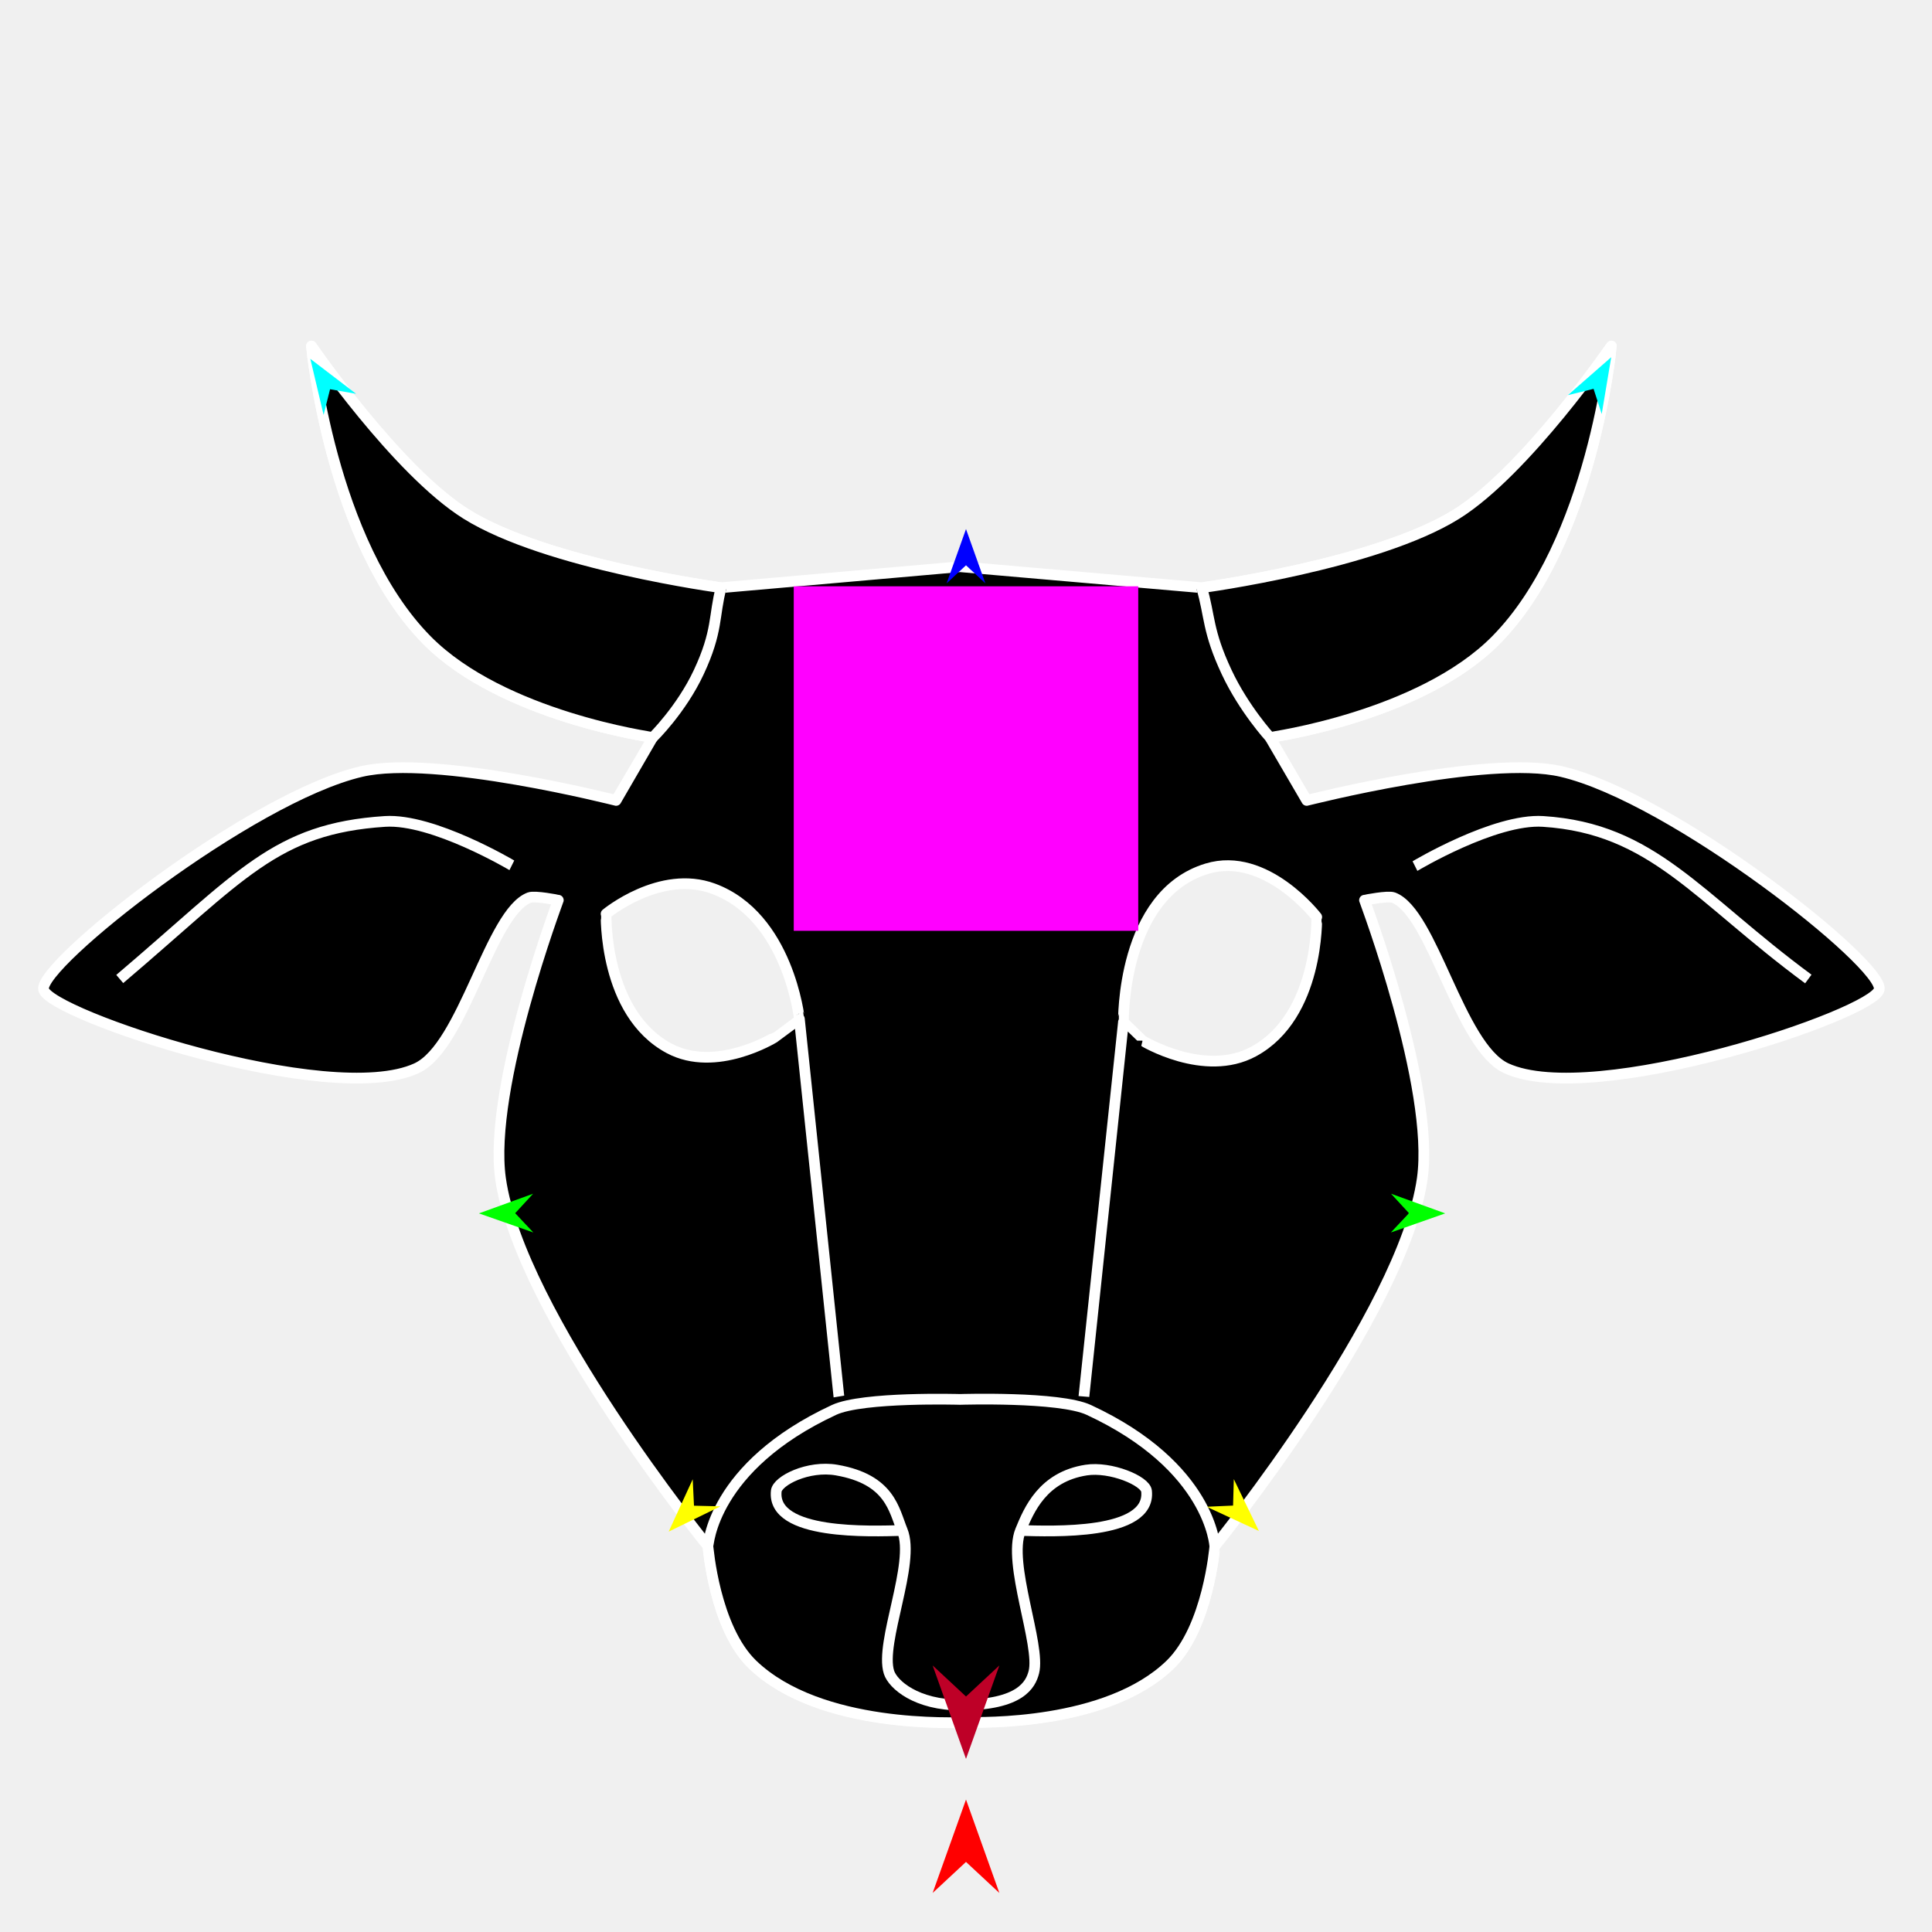
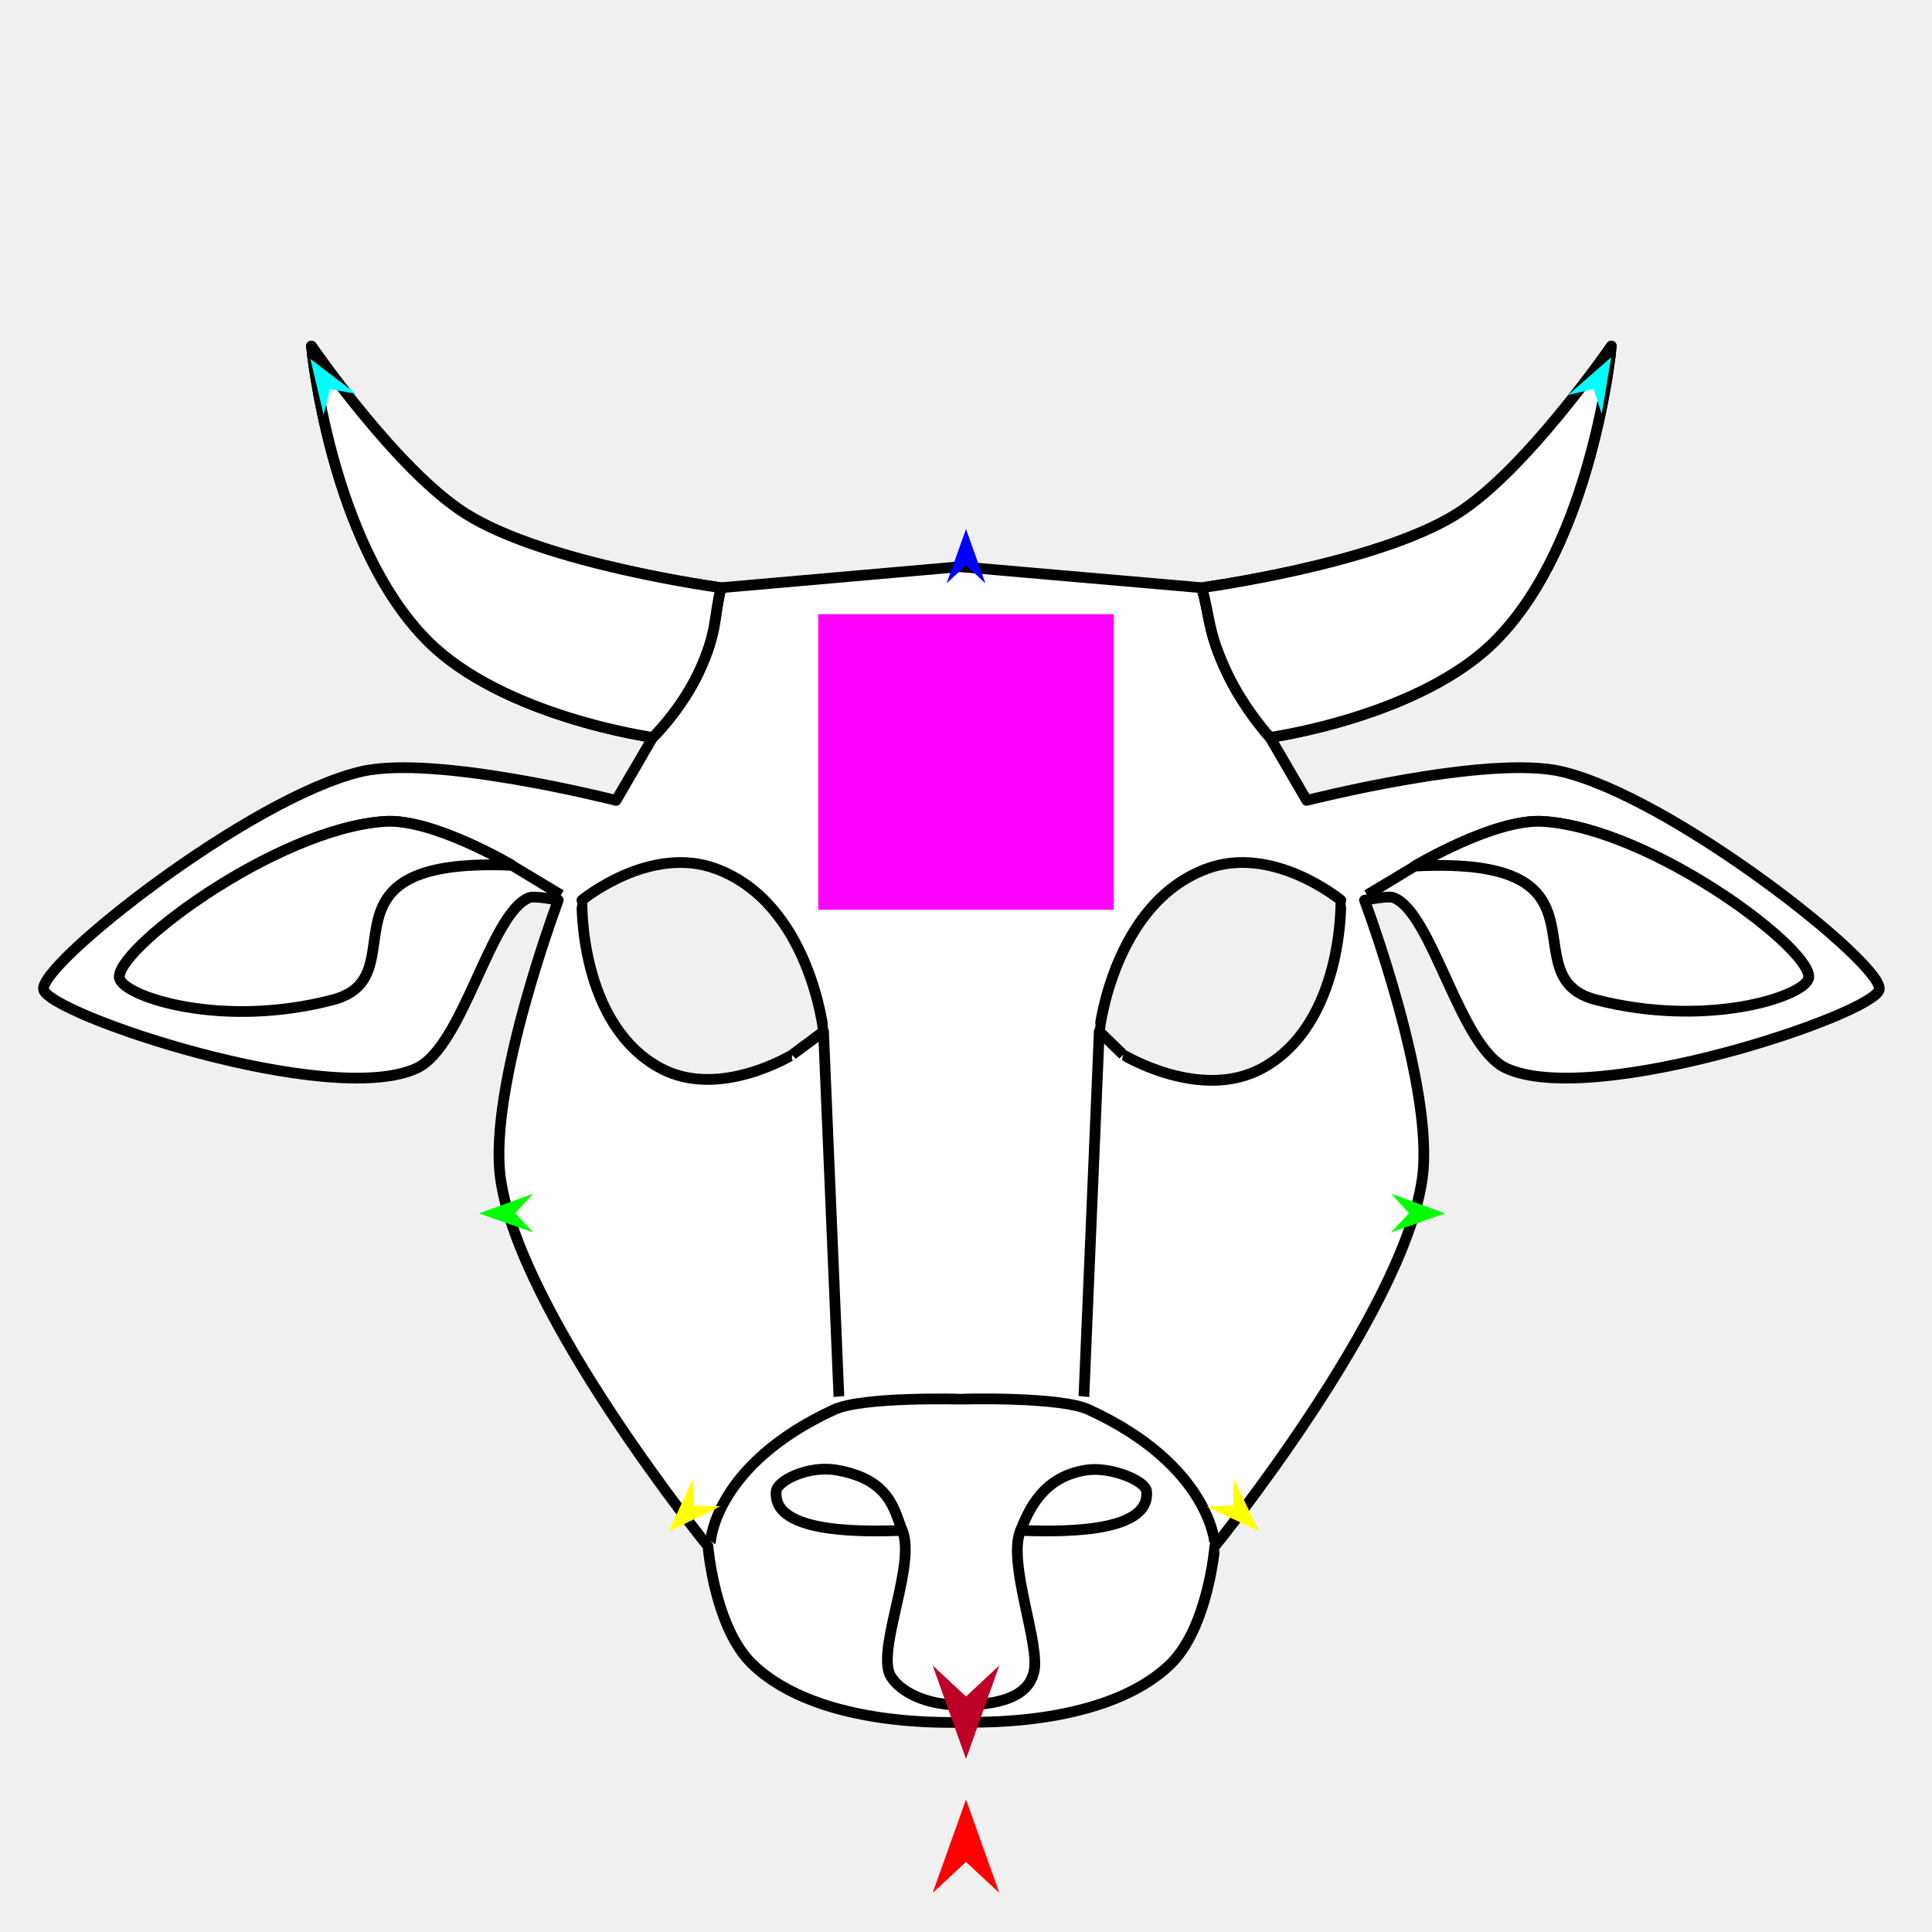
<svg xmlns="http://www.w3.org/2000/svg" version="1.1" id="Frame_0" width="720px" height="720px">
  <g id="cow_head2">
-     <g id="cow_head_3">
-       <path fill="#000000" fill-rule="evenodd" stroke="none" d="M 357.799 211.194 C 357.799 211.194 447.828 219.022 447.837 219.023 C 447.846 219.020 512.802 210.310 542.768 191.620 C 568.603 175.507 600.503 128.992 600.509 128.985 C 600.505 128.996 593.623 202.016 557.448 238.596 C 529.302 267.057 473.291 274.803 473.282 274.807 C 473.283 274.809 486.982 298.293 486.983 298.295 C 486.993 298.294 554.275 281.083 581.914 287.530 C 623.457 297.220 702.205 359.479 700.333 368.759 C 698.481 377.938 593.972 413.076 561.362 398.119 C 543.851 390.088 533.860 339.965 519.279 334.506 C 517.213 333.732 508.515 335.484 508.514 335.484 C 508.516 335.495 534.821 405.307 530.045 439.223 C 522.953 489.584 452.738 576.223 452.730 576.237 C 452.728 576.241 450.280 606.546 436.092 620.277 C 412.473 643.134 365.217 641.764 360.735 641.807 C 355.984 641.853 305.641 644.389 280.484 620.277 C 266.231 606.615 263.848 576.241 263.847 576.237 C 263.839 576.223 193.624 489.584 186.532 439.223 C 181.756 405.307 208.061 335.495 208.063 335.484 C 208.062 335.484 199.364 333.732 197.298 334.506 C 182.716 339.965 172.726 390.088 155.215 398.119 C 122.605 413.076 18.096 377.938 16.244 368.759 C 14.372 359.479 93.120 297.220 134.663 287.530 C 162.302 281.083 229.584 298.294 229.593 298.295 C 229.595 298.293 243.293 274.809 243.295 274.807 C 243.286 274.803 187.274 267.057 159.129 238.596 C 122.954 202.016 116.072 128.996 116.068 128.985 C 116.074 128.992 147.974 175.507 173.809 191.620 C 203.775 210.310 268.731 219.020 268.740 219.023 C 268.749 219.022 357.790 211.194 357.799 211.194 M 288.493 386.699 C 288.494 386.698 294.767 382.046 297.904 379.720 C 297.901 379.716 293.861 341.534 265.804 331.178 C 246.028 323.879 225.879 340.573 225.875 340.574 C 225.877 340.579 224.794 377.528 249.363 390.681 C 266.825 400.030 288.489 386.699 288.493 386.699 M 425.804 387.818 C 425.803 387.817 421.049 383.203 418.672 380.895 C 418.676 380.889 417.791 333.452 449.794 323.740 C 471.774 317.070 490.698 341.746 490.702 341.748 C 490.700 341.753 491.702 378.553 467.214 391.856 C 448.803 401.857 425.808 387.819 425.804 387.818 Z" />
-       <path fill="none" stroke="#ffffff" stroke-width="4" stroke-linejoin="round" d="M 357.799 211.194 C 357.799 211.194 447.828 219.022 447.837 219.023 C 447.846 219.020 512.802 210.310 542.768 191.620 C 568.603 175.507 600.503 128.992 600.509 128.985 C 600.505 128.996 593.623 202.016 557.448 238.596 C 529.302 267.057 473.291 274.803 473.282 274.807 C 473.283 274.809 486.982 298.293 486.983 298.295 C 486.993 298.294 554.275 281.083 581.914 287.530 C 623.457 297.220 702.205 359.479 700.333 368.759 C 698.481 377.938 593.972 413.076 561.362 398.119 C 543.851 390.088 533.860 339.965 519.279 334.506 C 517.213 333.732 508.515 335.484 508.514 335.484 C 508.516 335.495 534.821 405.307 530.045 439.223 C 522.953 489.584 452.738 576.223 452.730 576.237 C 452.728 576.241 450.280 606.546 436.092 620.277 C 412.473 643.134 365.217 641.764 360.735 641.807 C 355.984 641.853 305.641 644.389 280.484 620.277 C 266.231 606.615 263.848 576.241 263.847 576.237 C 263.839 576.223 193.624 489.584 186.532 439.223 C 181.756 405.307 208.061 335.495 208.063 335.484 C 208.062 335.484 199.364 333.732 197.298 334.506 C 182.716 339.965 172.726 390.088 155.215 398.119 C 122.605 413.076 18.096 377.938 16.244 368.759 C 14.372 359.479 93.120 297.220 134.663 287.530 C 162.302 281.083 229.584 298.294 229.593 298.295 C 229.595 298.293 243.293 274.809 243.295 274.807 C 243.286 274.803 187.274 267.057 159.129 238.596 C 122.954 202.016 116.072 128.996 116.068 128.985 C 116.074 128.992 147.974 175.507 173.809 191.620 C 203.775 210.310 268.731 219.020 268.740 219.023 C 268.749 219.022 357.790 211.194 357.799 211.194 M 288.493 386.699 C 288.494 386.698 294.767 382.046 297.904 379.720 C 297.901 379.716 293.861 341.534 265.804 331.178 C 246.028 323.879 225.879 340.573 225.875 340.574 C 225.877 340.579 224.794 377.528 249.363 390.681 C 266.825 400.030 288.489 386.699 288.493 386.699 M 312.634 520.442 C 312.632 520.428 297.906 379.734 297.904 379.720 M 425.804 387.818 C 425.803 387.817 421.049 383.203 418.672 380.895 C 418.676 380.889 417.791 333.452 449.794 323.740 C 471.774 317.070 490.698 341.746 490.702 341.748 C 490.700 341.753 491.702 378.553 467.214 391.856 C 448.803 401.857 425.808 387.819 425.804 387.818 M 403.943 520.442 C 403.944 520.428 418.672 380.909 418.672 380.895 " />
+     <g id="cow_head_2">
+       <path fill="#ffffff" fill-rule="evenodd" stroke="none" d="M 357.799 211.194 C 357.799 211.194 447.828 219.022 447.837 219.023 C 447.846 219.020 512.802 210.310 542.768 191.620 C 568.603 175.507 600.503 128.992 600.509 128.985 C 600.505 128.996 593.623 202.016 557.448 238.596 C 529.302 267.057 473.291 274.803 473.282 274.807 C 473.283 274.809 486.982 298.293 486.983 298.295 C 486.993 298.294 554.275 281.083 581.914 287.530 C 623.457 297.220 702.205 359.479 700.333 368.759 C 698.481 377.938 593.972 413.076 561.362 398.119 C 543.851 390.088 533.860 339.965 519.279 334.506 C 517.213 333.732 508.515 335.484 508.514 335.484 C 508.516 335.495 534.821 405.307 530.045 439.223 C 522.953 489.584 452.738 576.223 452.730 576.237 C 452.728 576.241 450.280 606.546 436.092 620.277 C 412.473 643.134 365.217 641.764 360.735 641.807 C 355.984 641.853 305.641 644.389 280.484 620.277 C 266.231 606.615 263.848 576.241 263.847 576.237 C 263.839 576.223 193.624 489.584 186.532 439.223 C 181.756 405.307 208.061 335.495 208.063 335.484 C 208.062 335.484 199.364 333.732 197.298 334.506 C 182.716 339.965 172.726 390.088 155.215 398.119 C 122.605 413.076 18.096 377.938 16.244 368.759 C 14.372 359.479 93.120 297.220 134.663 287.530 C 162.302 281.083 229.584 298.294 229.593 298.295 C 229.595 298.293 243.293 274.809 243.295 274.807 C 243.286 274.803 187.274 267.057 159.129 238.596 C 122.954 202.016 116.072 128.996 116.068 128.985 C 116.074 128.992 147.974 175.507 173.809 191.620 C 203.775 210.310 268.731 219.020 268.740 219.023 C 268.749 219.022 357.790 211.194 357.799 211.194 M 295.144 393.141 C 295.145 393.140 302.987 387.325 306.908 384.418 C 306.904 384.412 301.854 336.685 266.783 323.740 C 242.063 314.616 216.876 335.483 216.871 335.484 C 216.874 335.491 215.520 381.678 246.231 398.119 C 268.058 409.805 295.139 393.141 295.144 393.141 M 418.583 393.072 C 418.582 393.071 412.640 387.303 409.669 384.418 C 409.673 384.412 414.723 336.685 449.794 323.740 C 474.514 314.616 499.701 335.483 499.706 335.484 C 499.703 335.491 500.956 381.491 470.346 398.119 C 447.332 410.621 418.588 393.073 418.583 393.072 Z" />
+       <path fill="none" stroke="#000000" stroke-width="4" stroke-linejoin="round" d="M 357.799 211.194 C 357.799 211.194 447.828 219.022 447.837 219.023 C 447.846 219.020 512.802 210.310 542.768 191.620 C 568.603 175.507 600.503 128.992 600.509 128.985 C 600.505 128.996 593.623 202.016 557.448 238.596 C 529.302 267.057 473.291 274.803 473.282 274.807 C 473.283 274.809 486.982 298.293 486.983 298.295 C 486.993 298.294 554.275 281.083 581.914 287.530 C 623.457 297.220 702.205 359.479 700.333 368.759 C 698.481 377.938 593.972 413.076 561.362 398.119 C 543.851 390.088 533.860 339.965 519.279 334.506 C 517.213 333.732 508.515 335.484 508.514 335.484 C 508.516 335.495 534.821 405.307 530.045 439.223 C 522.953 489.584 452.738 576.223 452.730 576.237 C 452.728 576.241 450.280 606.546 436.092 620.277 C 412.473 643.134 365.217 641.764 360.735 641.807 C 355.984 641.853 305.641 644.389 280.484 620.277 C 266.231 606.615 263.848 576.241 263.847 576.237 C 263.839 576.223 193.624 489.584 186.532 439.223 C 181.756 405.307 208.061 335.495 208.063 335.484 C 208.062 335.484 199.364 333.732 197.298 334.506 C 182.716 339.965 172.726 390.088 155.215 398.119 C 122.605 413.076 18.096 377.938 16.244 368.759 C 14.372 359.479 93.120 297.220 134.663 287.530 C 162.302 281.083 229.584 298.294 229.593 298.295 C 229.595 298.293 243.293 274.809 243.295 274.807 C 243.286 274.803 187.274 267.057 159.129 238.596 C 122.954 202.016 116.072 128.996 116.068 128.985 C 116.074 128.992 147.974 175.507 173.809 191.620 C 203.775 210.310 268.731 219.020 268.740 219.023 C 268.749 219.022 357.790 211.194 357.799 211.194 M 295.144 393.141 C 295.145 393.140 302.987 387.325 306.908 384.418 C 306.904 384.412 301.854 336.685 266.783 323.740 C 242.063 314.616 216.876 335.483 216.871 335.484 C 216.874 335.491 215.520 381.678 246.231 398.119 C 268.058 409.805 295.139 393.141 295.144 393.141 M 312.634 520.442 C 312.633 520.429 306.909 384.431 306.908 384.418 M 418.583 393.072 C 418.582 393.071 412.640 387.303 409.669 384.418 C 409.673 384.412 414.723 336.685 449.794 323.740 C 474.514 314.616 499.701 335.483 499.706 335.484 C 499.703 335.491 500.956 381.491 470.346 398.119 C 447.332 410.621 418.588 393.073 418.583 393.072 M 403.943 520.442 C 403.944 520.429 409.668 384.431 409.669 384.418 " />
+       <path fill="none" stroke="#000000" stroke-width="4" stroke-linejoin="round" d="M 209.042 333.527 C 202.944 329.844 190.751 322.478 190.749 322.477 C 190.745 322.475 161.314 304.963 143.471 306.124 C 102.464 308.794 41.290 355.079 44.626 364.844 M 509.493 333.527 C 515.436 329.939 527.321 322.766 527.322 322.765 C 527.327 322.763 557.030 304.967 575.063 306.124 C 616.073 308.757 677.253 355.082 673.909 364.844 M 264.826 574.279 C 264.830 574.274 266.554 545.750 310.823 525.346 C 321.568 520.393 357.794 521.432 357.799 521.431 C 357.804 521.432 394.780 520.304 405.754 525.346 C 450.959 546.117 452.725 575.253 452.730 575.258 M 380.308 570.365 C 391.798 570.650 429.046 572.293 427.285 555.685 C 426.877 551.844 413.882 546.436 404.775 547.855 C 388.561 550.381 383.436 562.743 380.308 570.365 C 375.314 582.534 387.910 613.089 385.276 623.213 C 384.083 627.798 380.343 635.372 358.233 635.427 C 341.386 635.469 332.740 627.709 331.301 623.213 C 327.758 612.140 341.263 582.534 336.268 570.365 C 333.140 562.743 331.786 551.329 311.802 547.855 C 301.160 546.006 289.699 551.844 289.292 555.685 C 287.531 572.293 324.779 570.650 336.268 570.365 " />
      <path fill="none" stroke="#000000" stroke-width="4" stroke-linejoin="round" d="M 473.282 274.807 C 473.280 274.805 463.587 264.229 457.153 250.517 C 449.907 235.071 450.942 229.521 447.837 219.023 M 243.295 274.807 C 243.296 274.805 253.858 264.494 260.402 250.517 C 267.578 235.190 265.961 229.521 268.740 219.023 " />
-       <path fill="none" stroke="#ffffff" stroke-width="4" stroke-linejoin="round" d="M 527.322 322.765 C 527.327 322.763 557.030 304.967 575.063 306.124 C 616.073 308.757 632.479 334.294 673.909 364.844 " />
-       <path fill="#000000" fill-rule="evenodd" stroke="#ffffff" stroke-width="4" stroke-linejoin="round" d="M 452.730 576.327 C 452.728 576.331 450.280 606.637 436.092 620.367 C 412.473 643.224 365.217 641.854 360.735 641.898 C 355.984 641.944 305.641 644.479 280.484 620.367 C 266.231 606.705 263.848 576.331 263.847 576.327 C 263.950 576.126 265.237 546.623 310.823 525.436 C 321.552 520.449 357.794 521.522 357.799 521.522 C 357.804 521.522 394.800 520.352 405.754 525.436 C 451.304 546.577 452.725 576.224 452.730 576.327 Z" />
-       <path fill="none" stroke="#ffffff" stroke-width="4" stroke-linejoin="round" d="M 190.749 322.477 C 190.745 322.475 161.314 304.963 143.471 306.124 C 102.464 308.794 90.063 326.296 44.626 364.844 " />
-       <path fill="none" stroke="#000000" stroke-width="1" stroke-linecap="butt" stroke-linejoin="round" d="M 159.129 238.596 C 122.954 202.016 116.072 128.996 116.068 128.985 " />
-       <path fill="none" stroke="#000000" stroke-width="1" stroke-linecap="butt" stroke-linejoin="round" d="M 116.068 128.985 C 116.074 128.992 147.974 175.507 173.809 191.620 " />
-       <path fill="none" stroke="#000000" stroke-width="1" stroke-linecap="butt" stroke-linejoin="round" d="M 173.809 191.620 C 203.775 210.310 268.731 219.020 268.740 219.023 " />
-       <path fill="none" stroke="#000000" stroke-width="1" stroke-linecap="butt" stroke-linejoin="round" d="M 243.295 274.807 C 243.286 274.803 187.274 267.057 159.129 238.596 " />
-       <path fill="none" stroke="#000000" stroke-width="1" stroke-linecap="butt" stroke-linejoin="round" d="M 447.837 219.023 C 447.846 219.020 512.802 210.310 542.768 191.620 " />
-       <path fill="none" stroke="#000000" stroke-width="1" stroke-linecap="butt" stroke-linejoin="round" d="M 542.768 191.620 C 568.603 175.507 600.503 128.992 600.509 128.985 " />
-       <path fill="none" stroke="#000000" stroke-width="1" stroke-linecap="butt" stroke-linejoin="round" d="M 600.509 128.985 C 600.505 128.996 593.623 202.016 557.448 238.596 " />
-       <path fill="none" stroke="#000000" stroke-width="1" stroke-linecap="butt" stroke-linejoin="round" d="M 557.448 238.596 C 529.302 267.057 473.291 274.803 473.282 274.807 " />
-       <path fill="#000000" fill-rule="evenodd" stroke="#ffffff" stroke-width="4" stroke-linejoin="round" d="M 159.129 238.596 C 122.954 202.016 116.072 128.996 116.068 128.985 C 116.074 128.992 147.974 175.507 173.809 191.620 C 203.775 210.310 268.731 219.020 268.740 219.023 C 265.961 229.521 267.578 235.190 260.402 250.517 C 253.858 264.494 243.296 274.805 243.295 274.807 C 243.286 274.803 187.274 267.057 159.129 238.596 M 457.153 250.517 C 449.907 235.071 450.942 229.521 447.837 219.023 C 447.846 219.020 512.802 210.310 542.768 191.620 C 568.603 175.507 600.503 128.992 600.509 128.985 C 600.505 128.996 593.623 202.016 557.448 238.596 C 529.302 267.057 473.291 274.803 473.282 274.807 C 473.280 274.805 463.587 264.229 457.153 250.517 Z" />
-       <path fill="none" stroke="#ffffff" stroke-width="4" stroke-linejoin="round" d="M 380.308 570.365 C 391.798 570.650 429.046 572.293 427.285 555.685 C 426.877 551.844 413.882 546.436 404.775 547.855 C 388.561 550.381 383.436 562.743 380.308 570.365 C 375.314 582.534 387.910 613.089 385.276 623.213 C 384.083 627.798 380.343 635.372 358.233 635.427 C 341.386 635.469 332.740 627.709 331.301 623.213 C 327.758 612.140 341.263 582.534 336.268 570.365 C 333.140 562.743 331.786 551.329 311.802 547.855 C 301.160 546.006 289.699 551.844 289.292 555.685 C 287.531 572.293 324.779 570.650 336.268 570.365 " />
+       <path fill="#ffffff" fill-rule="evenodd" stroke="#000000" stroke-width="4" stroke-linejoin="round" d="M 594.733 372.568 C 561.777 364.054 604.847 318.742 527.322 322.765 C 527.327 322.763 557.030 304.967 575.063 306.124 C 616.073 308.757 677.253 355.082 673.909 364.844 C 671.594 371.599 635.744 383.162 594.733 372.568 Z" />
+       <path fill="#ffffff" fill-rule="evenodd" stroke="#000000" stroke-width="4" stroke-linejoin="round" d="M 124.147 372.568 C 156.874 363.944 113.633 319.135 190.749 322.477 C 190.745 322.475 161.314 304.963 143.471 306.124 C 102.464 308.794 41.290 355.079 44.626 364.844 C 46.943 371.630 83.010 383.407 124.147 372.568 Z" />
+       <path fill="none" stroke="#ffffff" stroke-width="1" stroke-linecap="butt" stroke-linejoin="round" d="M 159.129 238.596 C 122.954 202.016 116.072 128.996 116.068 128.985 " />
+       <path fill="none" stroke="#ffffff" stroke-width="1" stroke-linecap="butt" stroke-linejoin="round" d="M 116.068 128.985 C 116.074 128.992 147.974 175.507 173.809 191.620 " />
+       <path fill="none" stroke="#ffffff" stroke-width="1" stroke-linecap="butt" stroke-linejoin="round" d="M 173.809 191.620 C 203.775 210.310 268.731 219.020 268.740 219.023 " />
+       <path fill="none" stroke="#ffffff" stroke-width="1" stroke-linecap="butt" stroke-linejoin="round" d="M 243.295 274.807 C 243.286 274.803 187.274 267.057 159.129 238.596 " />
+       <path fill="none" stroke="#ffffff" stroke-width="1" stroke-linecap="butt" stroke-linejoin="round" d="M 447.837 219.023 C 447.846 219.020 512.802 210.310 542.768 191.620 " />
+       <path fill="none" stroke="#ffffff" stroke-width="1" stroke-linecap="butt" stroke-linejoin="round" d="M 542.768 191.620 C 568.603 175.507 600.503 128.992 600.509 128.985 " />
+       <path fill="none" stroke="#ffffff" stroke-width="1" stroke-linecap="butt" stroke-linejoin="round" d="M 600.509 128.985 C 600.505 128.996 593.623 202.016 557.448 238.596 " />
+       <path fill="none" stroke="#ffffff" stroke-width="1" stroke-linecap="butt" stroke-linejoin="round" d="M 557.448 238.596 C 529.302 267.057 473.291 274.803 473.282 274.807 " />
+       <path fill="#ffffff" fill-rule="evenodd" stroke="#000000" stroke-width="4" stroke-linejoin="round" d="M 159.129 238.596 C 122.954 202.016 116.072 128.996 116.068 128.985 C 116.074 128.992 147.974 175.507 173.809 191.620 C 203.775 210.310 268.731 219.020 268.740 219.023 C 265.961 229.521 267.578 235.190 260.402 250.517 C 253.858 264.494 243.296 274.805 243.295 274.807 C 243.286 274.803 187.274 267.057 159.129 238.596 M 457.153 250.517 C 449.907 235.071 450.942 229.521 447.837 219.023 C 447.846 219.020 512.802 210.310 542.768 191.620 C 568.603 175.507 600.503 128.992 600.509 128.985 C 600.505 128.996 593.623 202.016 557.448 238.596 C 529.302 267.057 473.291 274.803 473.282 274.807 C 473.280 274.805 463.587 264.229 457.153 250.517 Z" />
    </g>
    <g id="specs">
-       <path fill="#ff00ff" fill-rule="evenodd" stroke="none" d="M 295.808 346.884 C 295.821 346.884 424.179 346.884 424.192 346.884 C 424.192 346.871 424.192 218.512 424.192 218.499 C 424.179 218.499 295.821 218.499 295.808 218.499 C 295.808 218.512 295.808 346.871 295.808 346.884 Z" />
+       <path fill="#ff00ff" fill-rule="evenodd" stroke="none" d="M 304.926 339.028 C 304.937 339.028 415.063 339.028 415.074 339.028 C 415.074 339.017 415.074 228.892 415.074 228.881 C 415.063 228.881 304.937 228.881 304.926 228.881 C 304.926 228.892 304.926 339.017 304.926 339.028 Z" />
      <path fill="#ff0000" fill-rule="evenodd" stroke="none" d="M 360.000 670.637 C 360.001 670.640 372.432 705.446 372.433 705.450 C 372.432 705.449 360.001 693.883 360.000 693.882 C 359.999 693.883 347.568 705.449 347.567 705.450 C 347.568 705.446 359.999 670.640 360.000 670.637 Z" />
      <path fill="#0000ff" fill-rule="evenodd" stroke="none" d="M 360.000 197.167 C 360.001 197.169 367.221 217.387 367.222 217.389 C 367.221 217.388 360.001 210.670 360.000 210.669 C 359.999 210.670 352.779 217.388 352.778 217.389 C 352.779 217.387 359.999 197.169 360.000 197.167 Z" />
      <path fill="#00ff00" fill-rule="evenodd" stroke="none" d="M 178.493 452.189 C 178.495 452.188 198.676 444.865 198.678 444.865 C 198.677 444.865 191.996 452.120 191.995 452.121 C 191.996 452.122 198.750 459.308 198.751 459.309 C 198.749 459.308 178.495 452.190 178.493 452.189 Z" />
      <path fill="#ffff00" fill-rule="evenodd" stroke="none" d="M 249.195 570.794 C 249.195 570.792 258.156 551.283 258.157 551.281 C 258.157 551.282 258.629 561.133 258.629 561.134 C 258.630 561.134 268.489 561.373 268.490 561.373 C 268.488 561.374 249.197 570.793 249.195 570.794 Z" />
      <path fill="#ffff00" fill-rule="evenodd" stroke="none" d="M 469.158 570.555 C 469.157 570.553 459.807 551.227 459.806 551.225 C 459.806 551.226 459.532 561.085 459.532 561.086 C 459.531 561.086 449.678 561.523 449.677 561.523 C 449.679 561.524 469.156 570.554 469.158 570.555 Z" />
      <path fill="#00ff00" fill-rule="evenodd" stroke="none" d="M 538.589 452.189 C 538.587 452.188 518.405 444.865 518.403 444.865 C 518.404 444.865 525.086 452.120 525.086 452.121 C 525.086 452.122 518.331 459.308 518.331 459.309 C 518.333 459.308 538.587 452.190 538.589 452.189 Z" />
      <path fill="#00ffff" fill-rule="evenodd" stroke="none" d="M 600.456 133.124 C 600.455 133.126 596.911 154.300 596.911 154.302 C 596.911 154.301 593.878 144.916 593.877 144.915 C 593.876 144.916 584.298 147.265 584.297 147.265 C 584.298 147.263 600.454 133.125 600.456 133.124 Z" />
      <path fill="#00ffff" fill-rule="evenodd" stroke="none" d="M 115.652 133.730 C 115.652 133.732 120.600 154.623 120.601 154.625 C 120.601 154.624 123.001 145.057 123.002 145.056 C 123.003 145.057 132.716 146.762 132.717 146.762 C 132.715 146.761 115.653 133.731 115.652 133.730 Z" />
      <path fill="#be0027" fill-rule="evenodd" stroke="none" d="M 360.000 655.480 C 360.001 655.476 372.432 620.670 372.433 620.667 C 372.432 620.668 360.001 632.234 360.000 632.235 C 359.999 632.234 347.568 620.668 347.567 620.667 C 347.568 620.670 359.999 655.476 360.000 655.480 Z" />
    </g>
  </g>
</svg>
